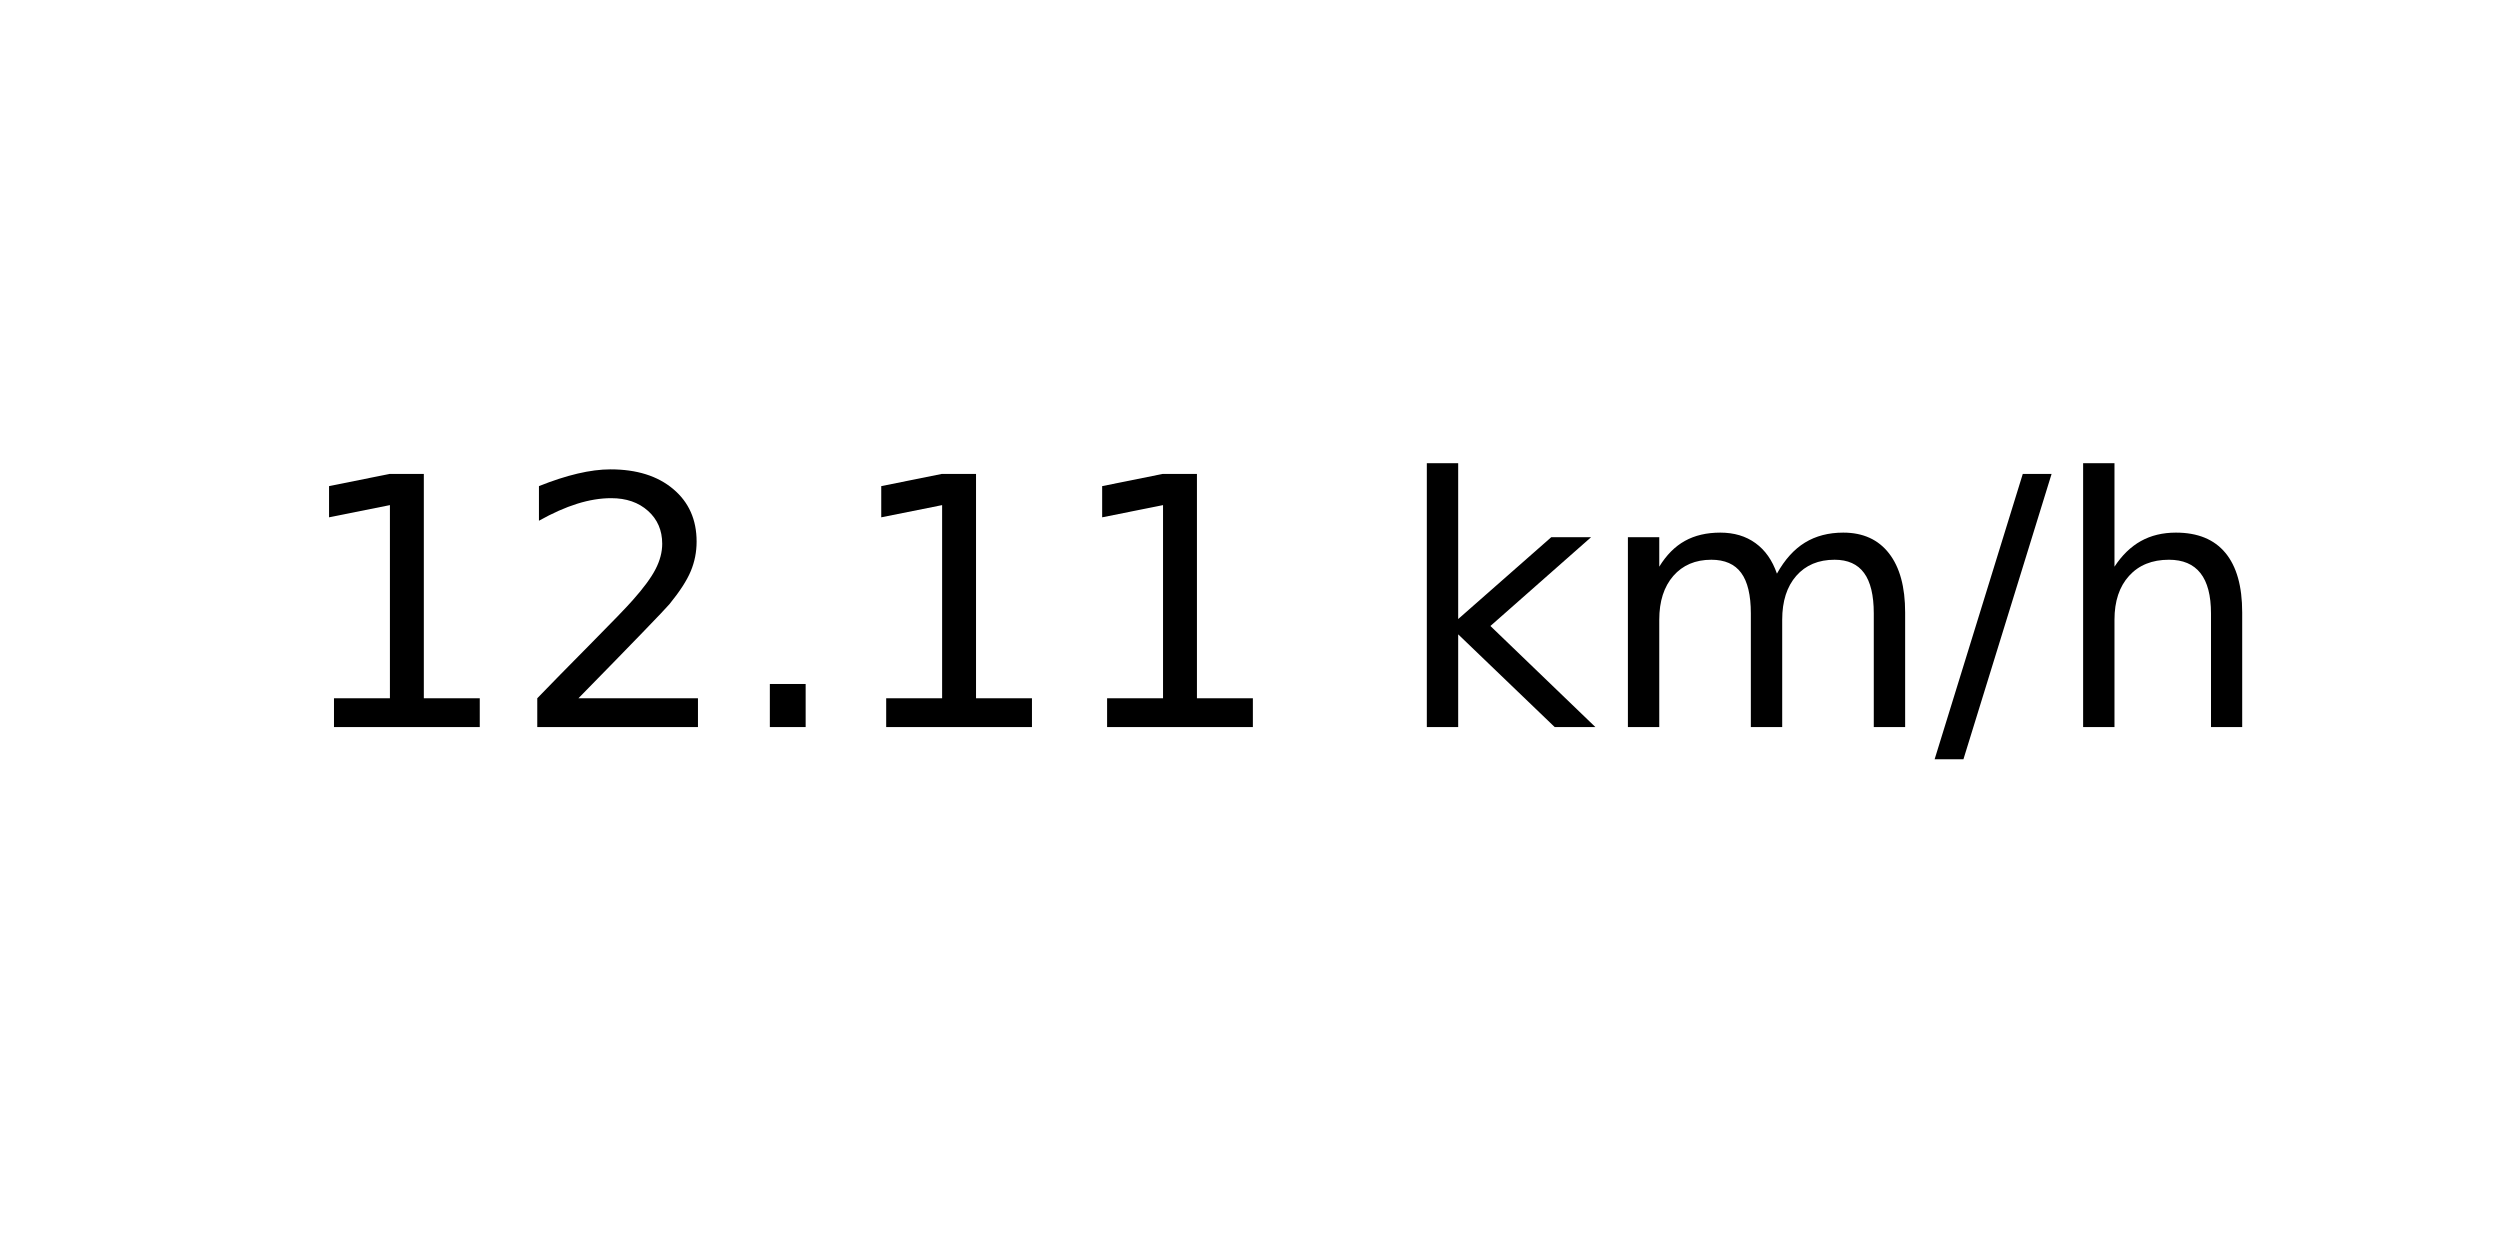
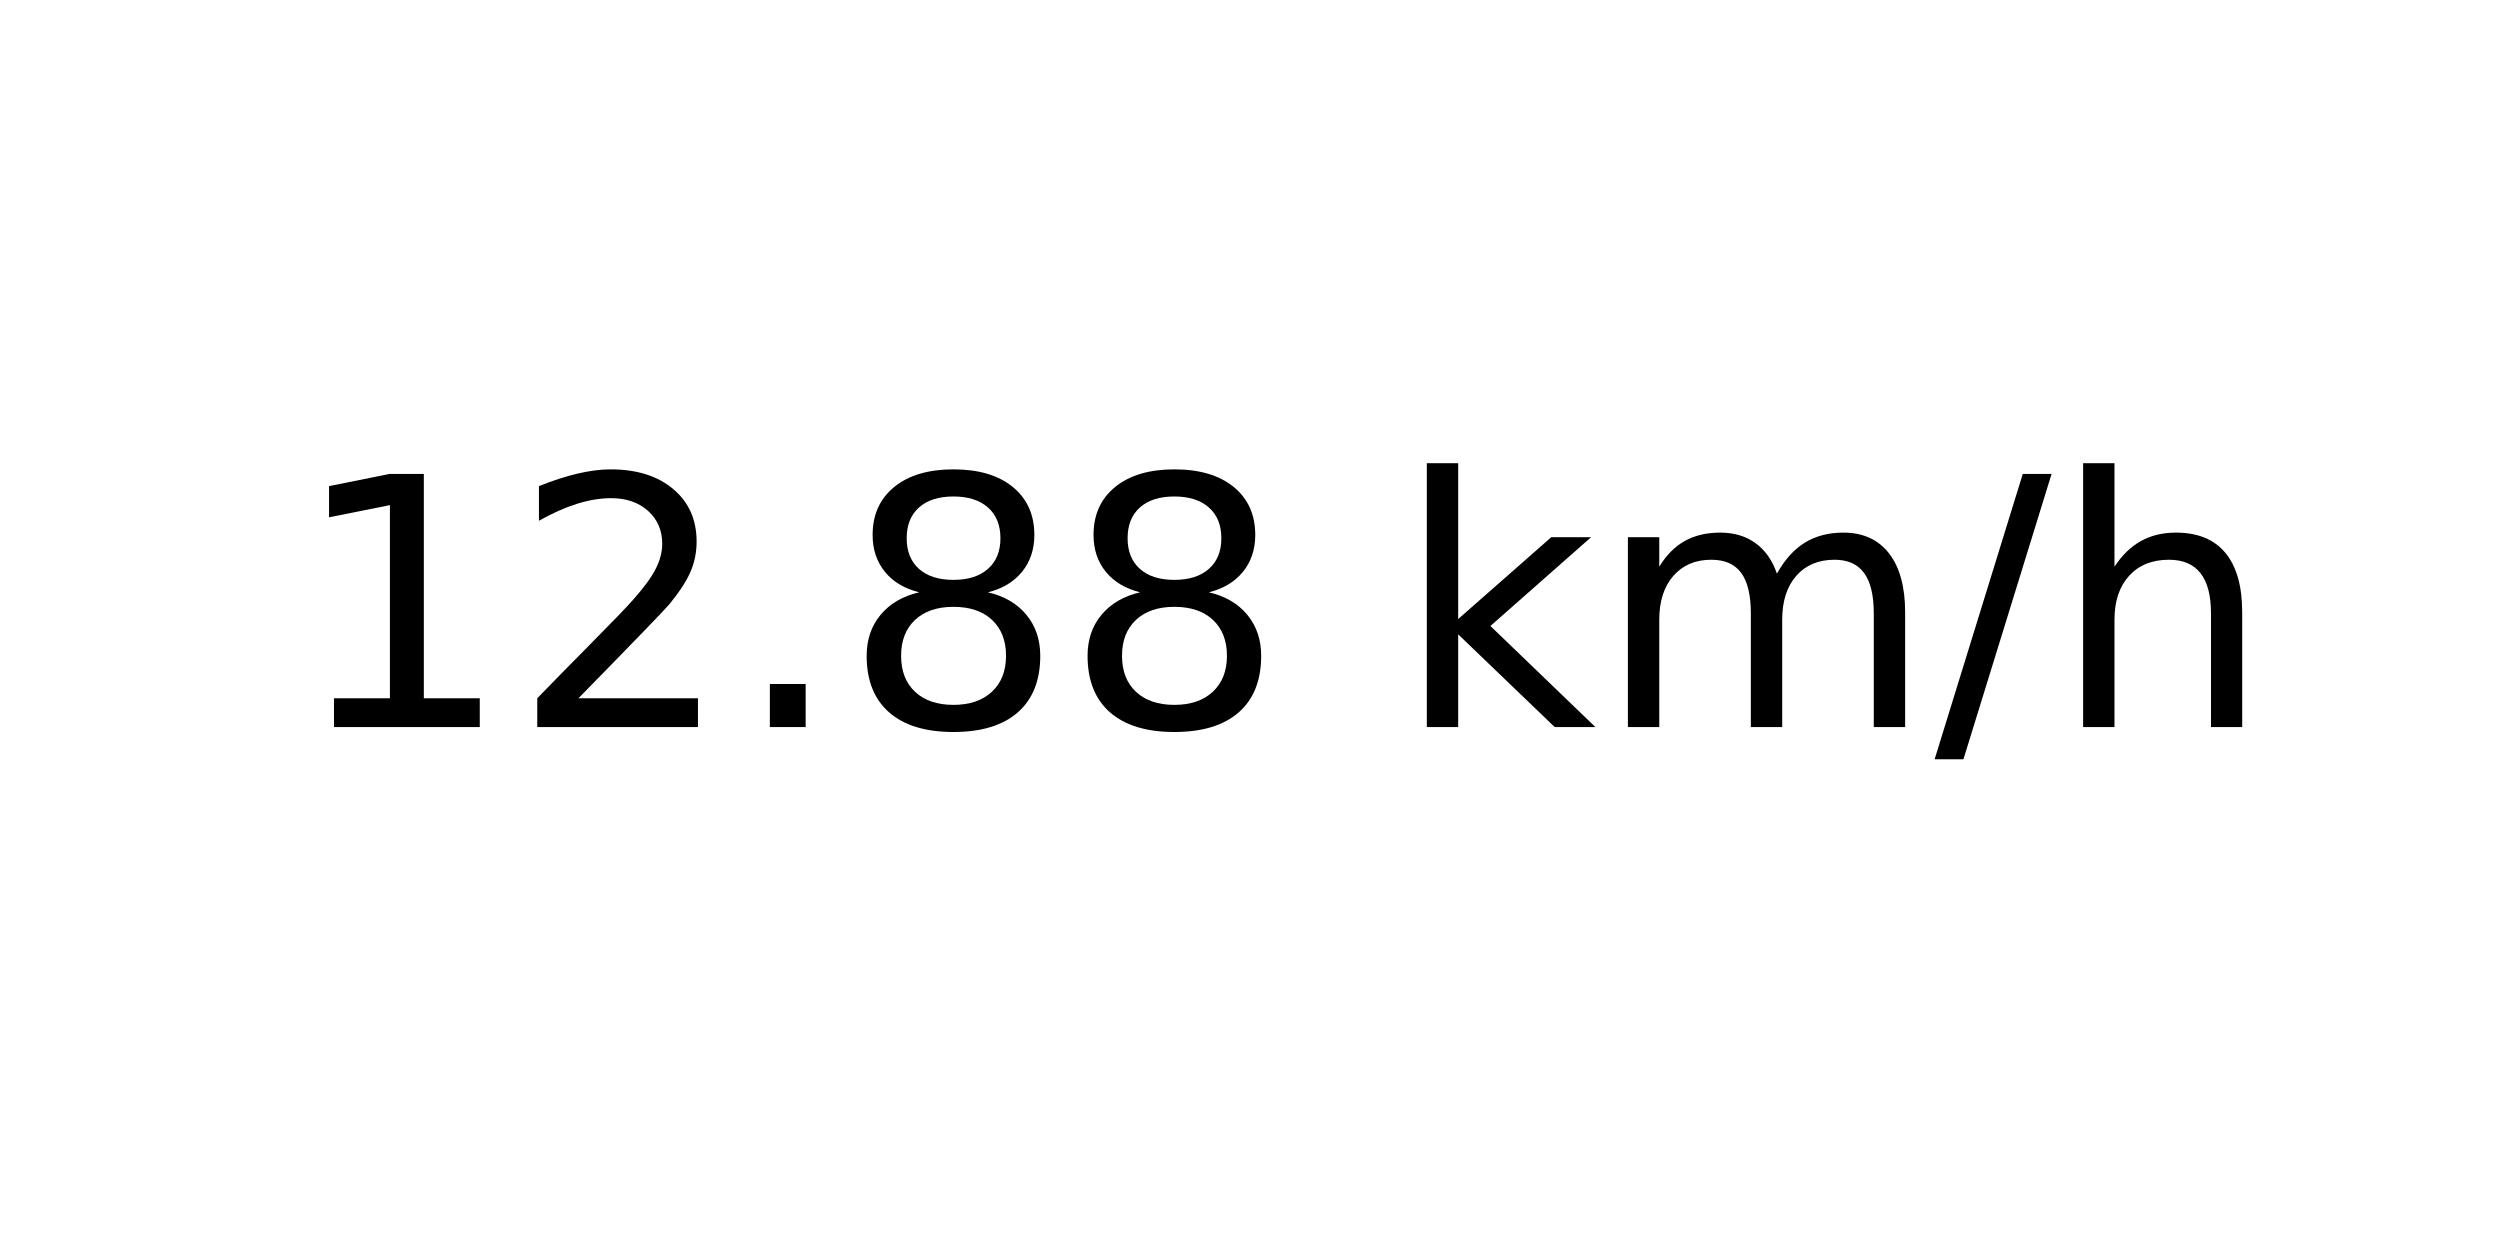
<svg xmlns="http://www.w3.org/2000/svg" xmlns:xlink="http://www.w3.org/1999/xlink" width="72pt" height="36pt" viewBox="0 0 72 36" version="1.1">
  <defs>
    <style type="text/css">*{stroke-linejoin: round; stroke-linecap: butt}</style>
  </defs>
  <g id="figure_1">
    <g id="axes_1">
      <g id="text_1">
        <g transform="translate(8.378125 20.93937) scale(0.1 -0.1)">
          <defs>
            <path id="DejaVuSans-31" d="M 794 531  L 1825 531  L 1825 4091  L 703 3866  L 703 4441  L 1819 4666  L 2450 4666  L 2450 531  L 3481 531  L 3481 0  L 794 0  L 794 531  z " transform="scale(0.015625)" />
            <path id="DejaVuSans-32" d="M 1228 531  L 3431 531  L 3431 0  L 469 0  L 469 531  Q 828 903 1448 1529  Q 2069 2156 2228 2338  Q 2531 2678 2651 2914  Q 2772 3150 2772 3378  Q 2772 3750 2511 3984  Q 2250 4219 1831 4219  Q 1534 4219 1204 4116  Q 875 4013 500 3803  L 500 4441  Q 881 4594 1212 4672  Q 1544 4750 1819 4750  Q 2544 4750 2975 4387  Q 3406 4025 3406 3419  Q 3406 3131 3298 2873  Q 3191 2616 2906 2266  Q 2828 2175 2409 1742  Q 1991 1309 1228 531  z " transform="scale(0.015625)" />
            <path id="DejaVuSans-2e" d="M 684 794  L 1344 794  L 1344 0  L 684 0  L 684 794  z " transform="scale(0.015625)" />
+             <path id="DejaVuSans-38" d="M 2034 2216  Q 1584 2216 1326 1975  Q 1069 1734 1069 1313  Q 1069 891 1326 650  Q 1584 409 2034 409  Q 2484 409 2743 651  Q 3003 894 3003 1313  Q 3003 1734 2745 1975  Q 2488 2216 2034 2216  z M 1403 2484  Q 997 2584 770 2862  Q 544 3141 544 3541  Q 544 4100 942 4425  Q 1341 4750 2034 4750  Q 2731 4750 3128 4425  Q 3525 4100 3525 3541  Q 3525 3141 3298 2862  Q 3072 2584 2669 2484  Q 3125 2378 3379 2068  Q 3634 1759 3634 1313  Q 3634 634 3220 271  Q 2806 -91 2034 -91  Q 1263 -91 848 271  Q 434 634 434 1313  Q 434 1759 690 2068  Q 947 2378 1403 2484  z M 1172 3481  Q 1172 3119 1398 2916  Q 1625 2713 2034 2713  Q 2441 2713 2670 2916  Q 2900 3119 2900 3481  Q 2900 3844 2670 4047  Q 2441 4250 2034 4250  Q 1625 4250 1398 4047  Q 1172 3844 1172 3481  z " transform="scale(0.015625)" />
            <path id="DejaVuSans-20" transform="scale(0.015625)" />
            <path id="DejaVuSans-6b" d="M 581 4863  L 1159 4863  L 1159 1991  L 2875 3500  L 3609 3500  L 1753 1863  L 3688 0  L 2938 0  L 1159 1709  L 1159 0  L 581 0  L 581 4863  z " transform="scale(0.015625)" />
            <path id="DejaVuSans-6d" d="M 3328 2828  Q 3544 3216 3844 3400  Q 4144 3584 4550 3584  Q 5097 3584 5394 3201  Q 5691 2819 5691 2113  L 5691 0  L 5113 0  L 5113 2094  Q 5113 2597 4934 2840  Q 4756 3084 4391 3084  Q 3944 3084 3684 2787  Q 3425 2491 3425 1978  L 3425 0  L 2847 0  L 2847 2094  Q 2847 2600 2669 2842  Q 2491 3084 2119 3084  Q 1678 3084 1418 2786  Q 1159 2488 1159 1978  L 1159 0  L 581 0  L 581 3500  L 1159 3500  L 1159 2956  Q 1356 3278 1631 3431  Q 1906 3584 2284 3584  Q 2666 3584 2933 3390  Q 3200 3197 3328 2828  z " transform="scale(0.015625)" />
            <path id="DejaVuSans-2f" d="M 1625 4666  L 2156 4666  L 531 -594  L 0 -594  L 1625 4666  z " transform="scale(0.015625)" />
            <path id="DejaVuSans-68" d="M 3513 2113  L 3513 0  L 2938 0  L 2938 2094  Q 2938 2591 2744 2837  Q 2550 3084 2163 3084  Q 1697 3084 1428 2787  Q 1159 2491 1159 1978  L 1159 0  L 581 0  L 581 4863  L 1159 4863  L 1159 2956  Q 1366 3272 1645 3428  Q 1925 3584 2291 3584  Q 2894 3584 3203 3211  Q 3513 2838 3513 2113  z " transform="scale(0.015625)" />
          </defs>
          <use xlink:href="#DejaVuSans-31" />
          <use xlink:href="#DejaVuSans-32" x="63.623" />
          <use xlink:href="#DejaVuSans-2e" x="127.246" />
-           <use xlink:href="#DejaVuSans-31" x="159.033" />
-           <use xlink:href="#DejaVuSans-31" x="222.656" />
+           <use xlink:href="#DejaVuSans-38" x="159.033" />
+           <use xlink:href="#DejaVuSans-38" x="222.656" />
          <use xlink:href="#DejaVuSans-20" x="286.279" />
          <use xlink:href="#DejaVuSans-6b" x="318.066" />
          <use xlink:href="#DejaVuSans-6d" x="375.977" />
          <use xlink:href="#DejaVuSans-2f" x="473.389" />
          <use xlink:href="#DejaVuSans-68" x="507.08" />
        </g>
      </g>
    </g>
  </g>
</svg>
